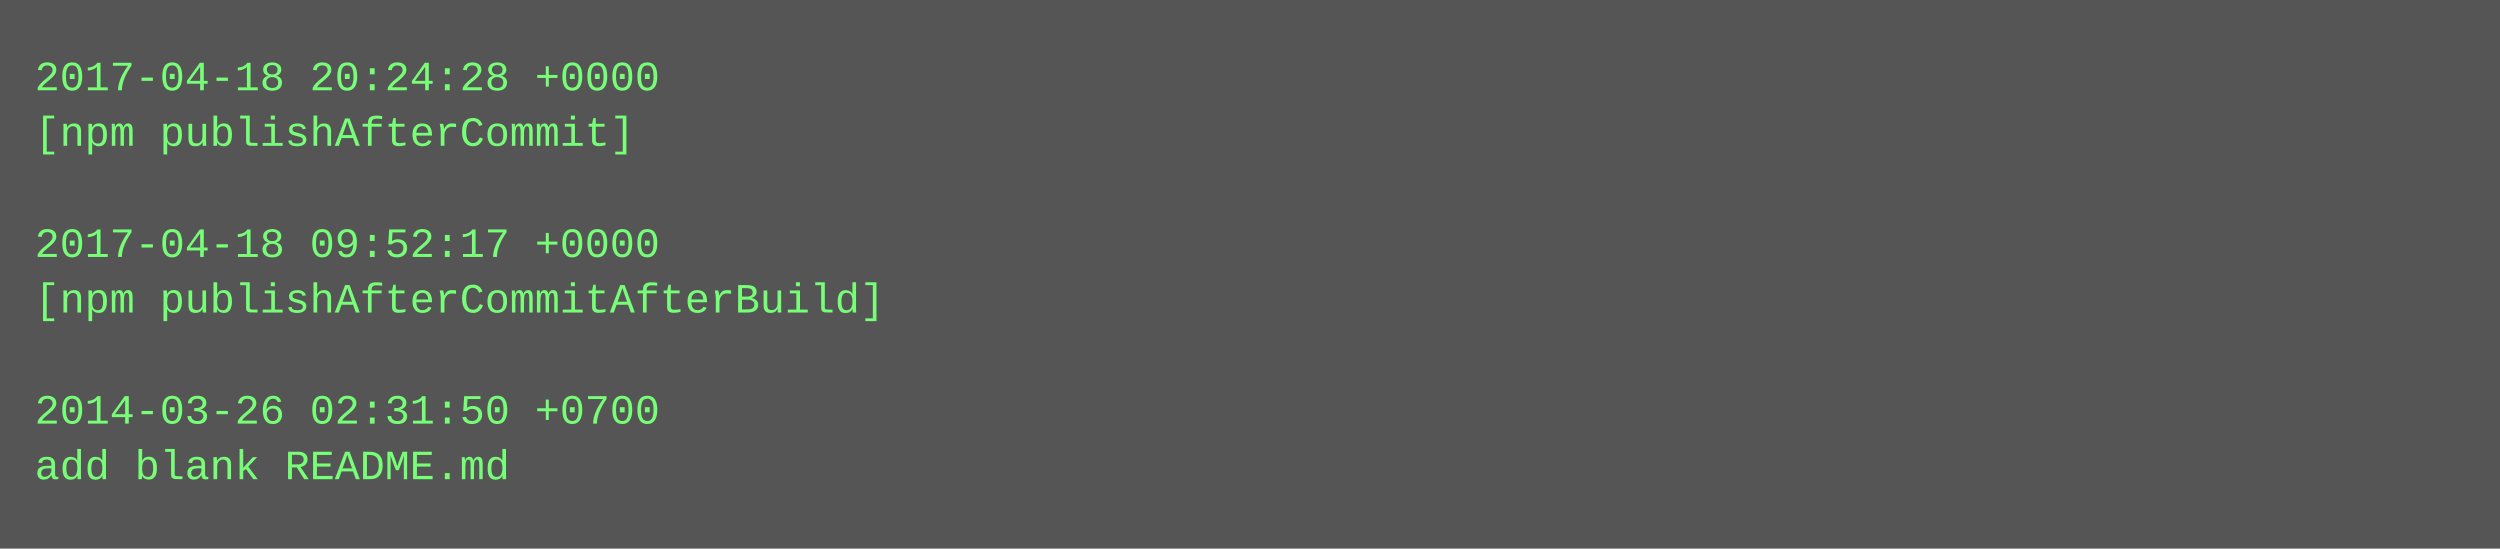
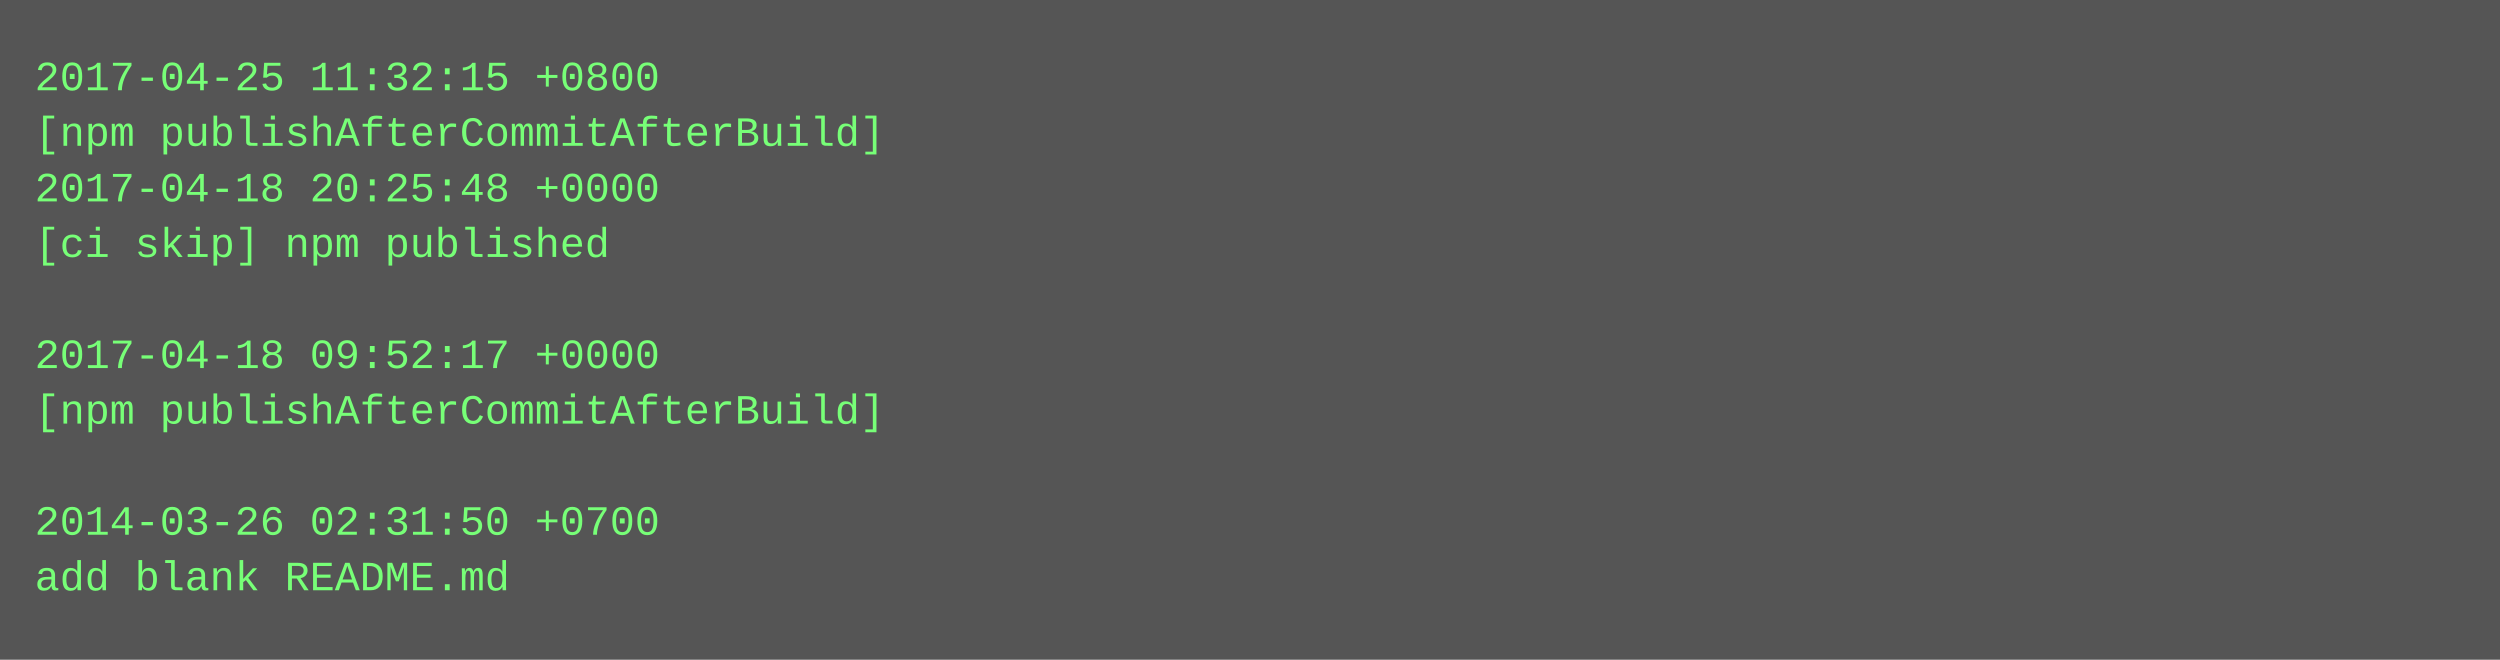
- <svg xmlns="http://www.w3.org/2000/svg" height="158" width="720">
-   <rect height="158" fill="#555" width="720" />
+ <svg xmlns="http://www.w3.org/2000/svg" height="190" width="720">
+   <rect height="190" fill="#555" width="720" />
  <text fill="#7f7" font-family="Courier New" font-size="12" xml:space="preserve">
-     <tspan x="10" y="26">2017-04-18 20:24:28 +0000</tspan>
-     <tspan x="10" y="42">[npm publishAfterCommit]</tspan>
-     <tspan x="10" y="58" />
-     <tspan x="10" y="74">2017-04-18 09:52:17 +0000</tspan>
-     <tspan x="10" y="90">[npm publishAfterCommitAfterBuild]</tspan>
-     <tspan x="10" y="106" />
-     <tspan x="10" y="122">2014-03-26 02:31:50 +0700</tspan>
-     <tspan x="10" y="138">add blank README.md</tspan>
+     <tspan x="10" y="26">2017-04-25 11:32:15 +0800</tspan>
+     <tspan x="10" y="42">[npm publishAfterCommitAfterBuild]</tspan>
+     <tspan x="10" y="58">2017-04-18 20:25:48 +0000</tspan>
+     <tspan x="10" y="74">[ci skip] npm published</tspan>
+     <tspan x="10" y="90" />
+     <tspan x="10" y="106">2017-04-18 09:52:17 +0000</tspan>
+     <tspan x="10" y="122">[npm publishAfterCommitAfterBuild]</tspan>
+     <tspan x="10" y="138" />
+     <tspan x="10" y="154">2014-03-26 02:31:50 +0700</tspan>
+     <tspan x="10" y="170">add blank README.md</tspan>
  </text>
</svg>
